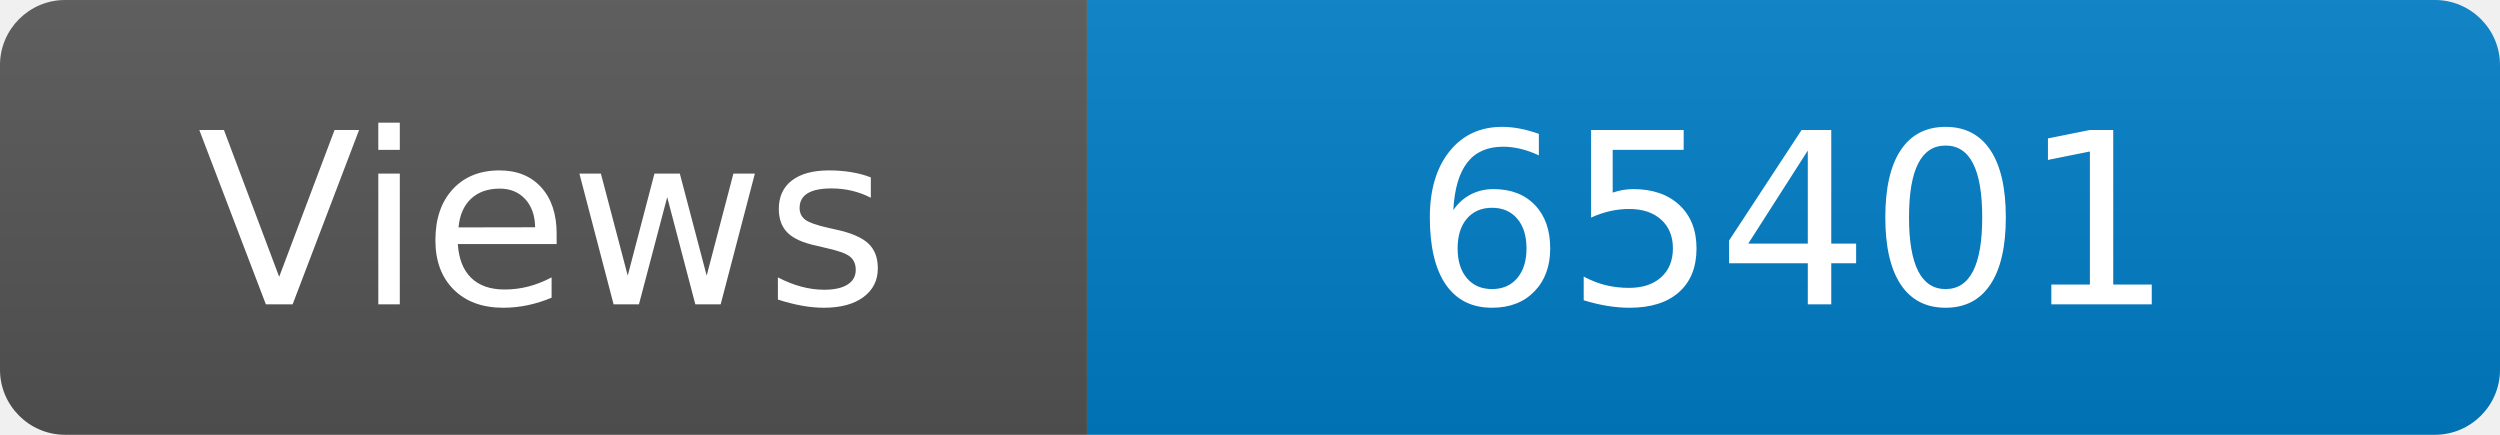
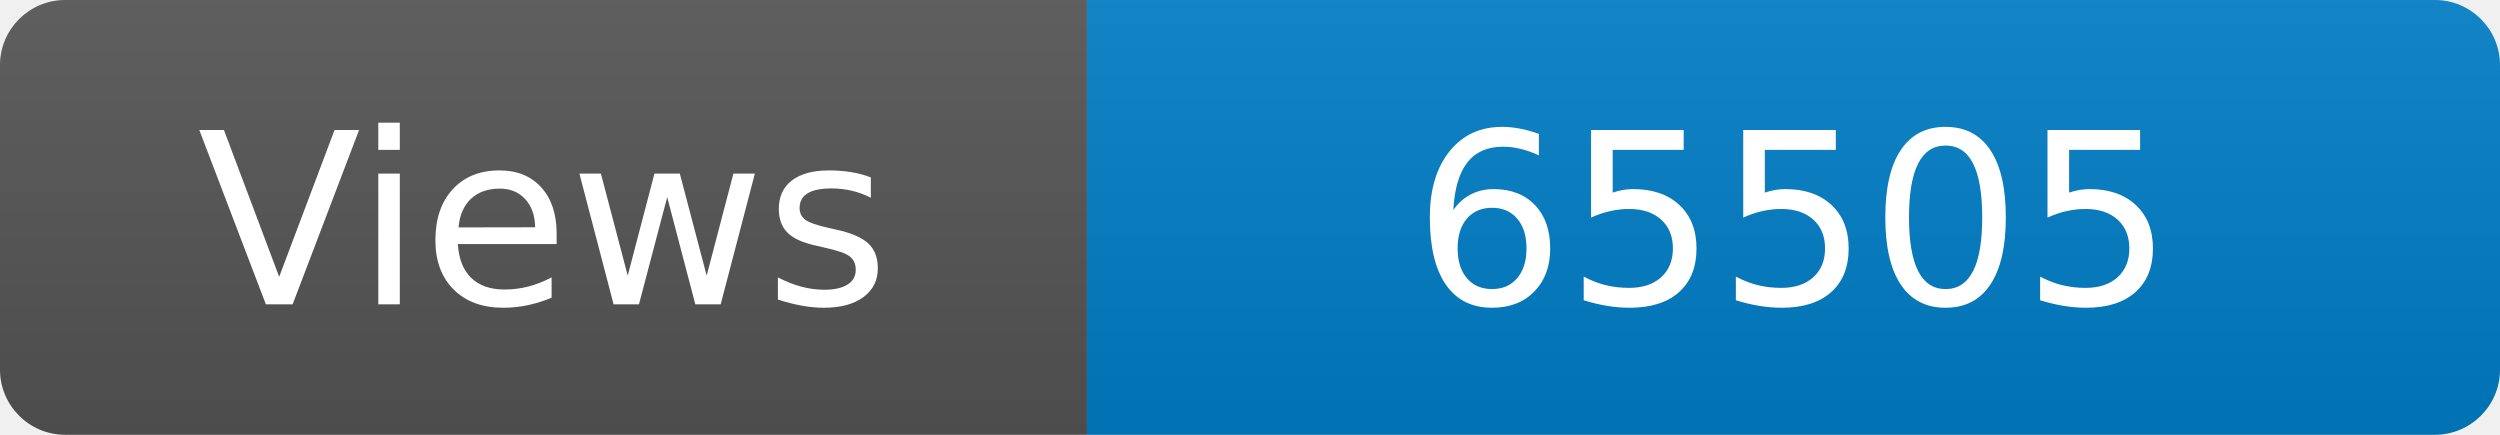
<svg xmlns="http://www.w3.org/2000/svg" width="115" height="20" role="img" aria-label="Maintained?: yes">
  <linearGradient id="s" x2="0" y2="100%">
    <stop offset="0" stop-color="#bbb" stop-opacity=".1" />
    <stop offset="1" stop-opacity=".1" />
  </linearGradient>
  <clipPath id="r">
    <rect width="115" height="20" rx="3" fill="#fff" />
  </clipPath>
  <g clip-path="url(#r)">
    <rect width="50" height="20" fill="#555" />
    <rect x="50" width="160" height="20" fill="#007ec6" />
    <rect width="115" height="20" fill="url(#s)" />
  </g>
  <g fill="#fff" text-anchor="middle" font-family="Verdana,Geneva,DejaVu Sans,sans-serif" font-size="110">
    <text x="250" y="140" transform="scale(.1)" fill="#fff">Views</text>
-     <text x="825" y="140" transform="scale(.1)" fill="#fff">65401</text>
+     <text x="825" y="140" transform="scale(.1)" fill="#fff">65505</text>
  </g>
</svg>
